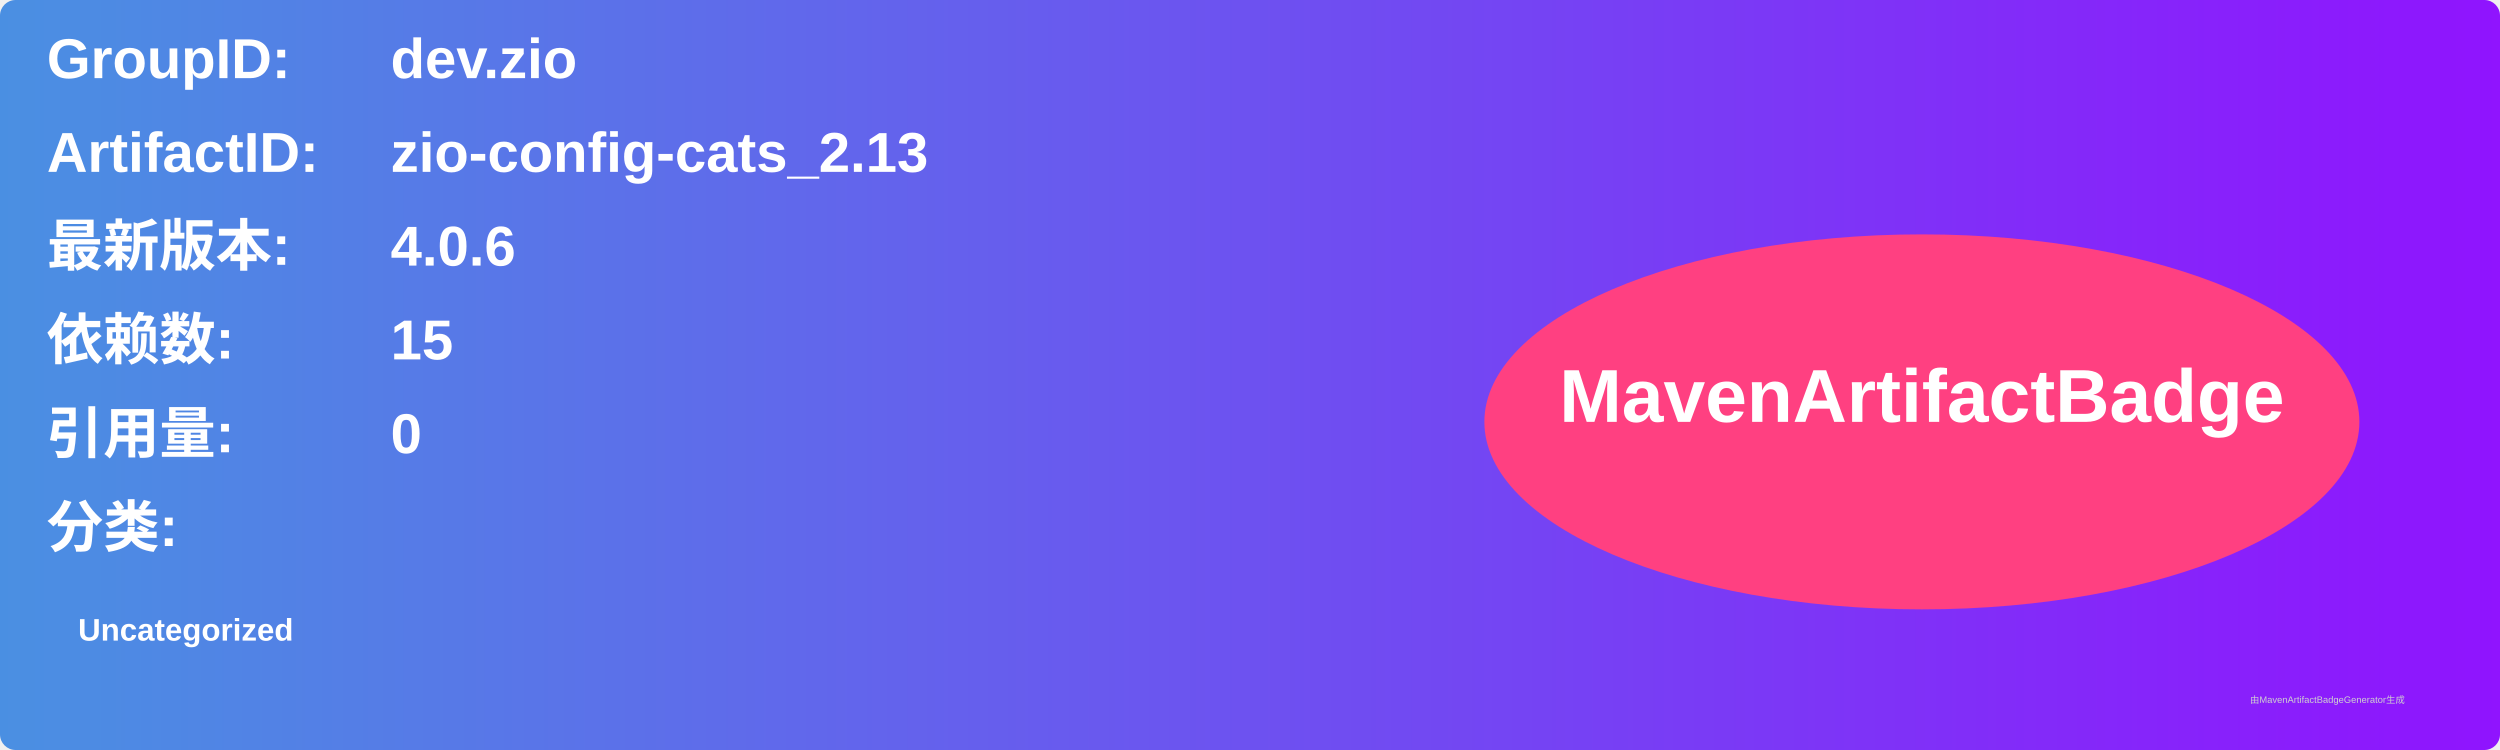
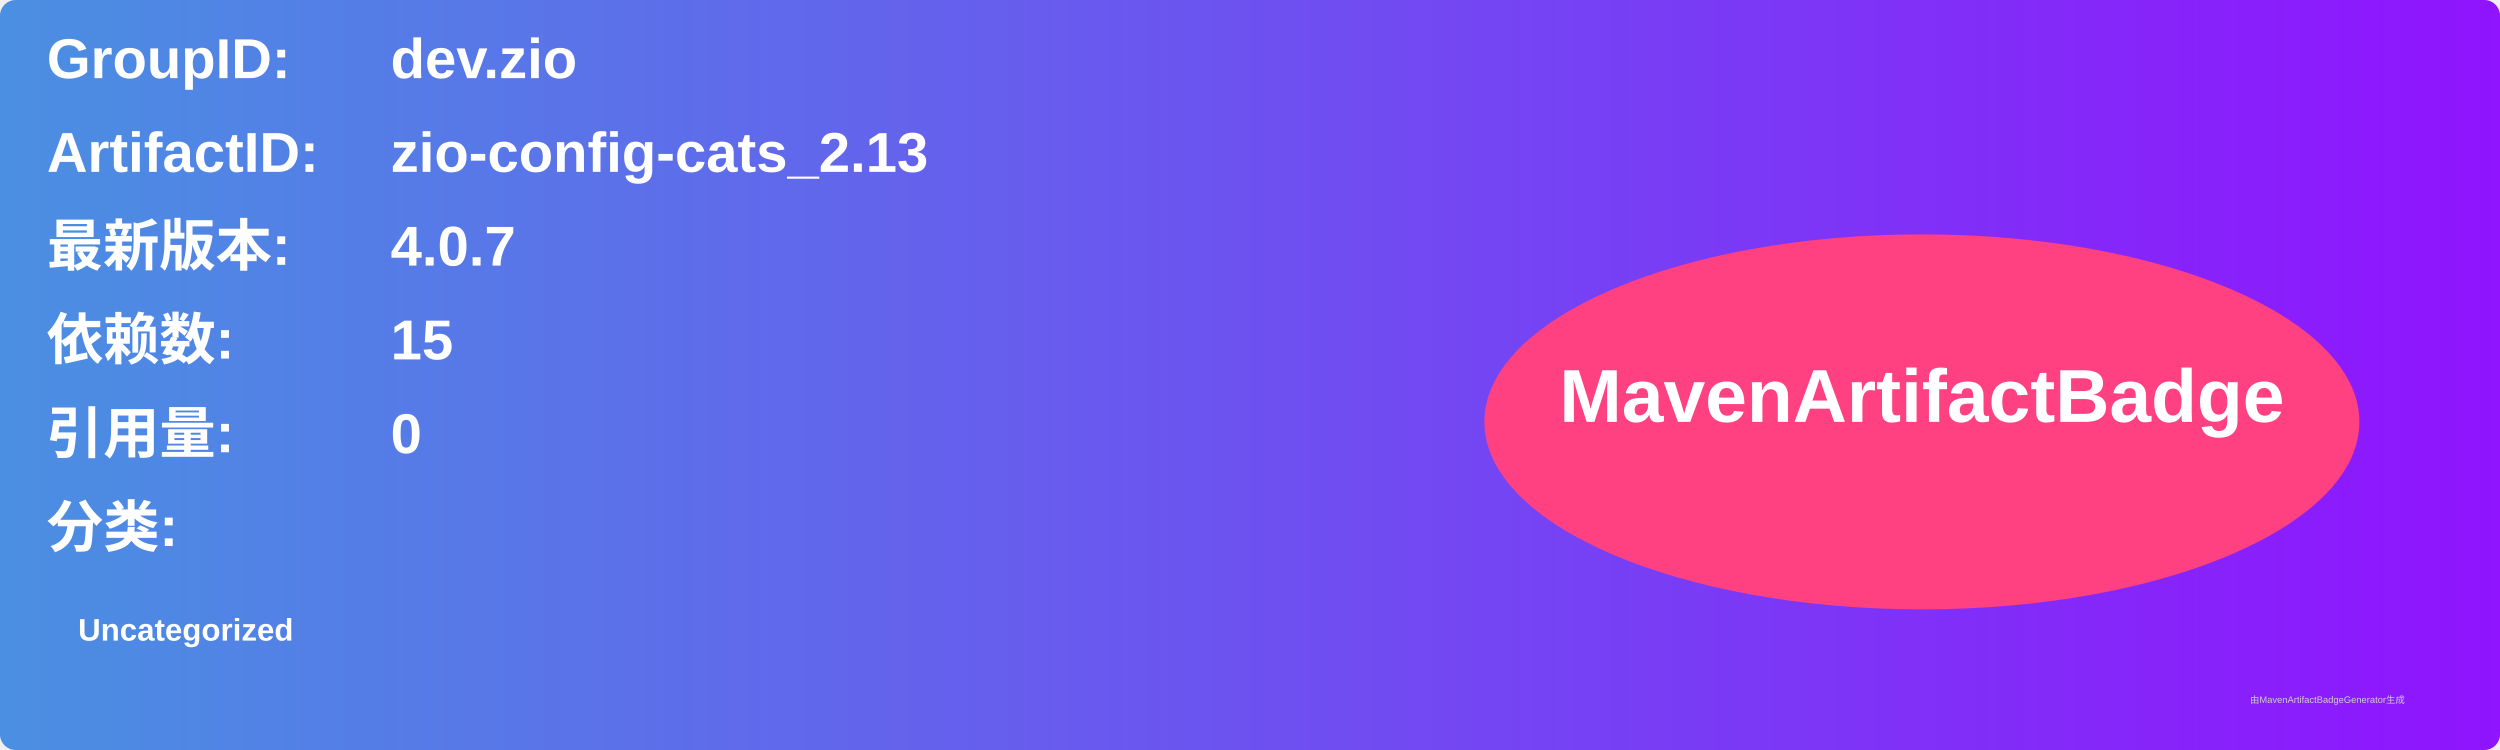
<svg xmlns="http://www.w3.org/2000/svg" width="800" height="240" viewBox="0 0 800 240">
  <linearGradient id="grad" x1="0%" y1="0%" x2="100%" y2="0%">
    <stop offset="0%" stop-color="#4a90e2" />
    <stop offset="100%" stop-color="#9013fe" />
  </linearGradient>
  <rect width="100%" height="100%" rx="5" ry="5" fill="url(#grad)" />
  <g transform="translate(15, 15)">
    <text x="0" y="10" font-family="Arial" font-size="18" fill="white" font-weight="bold" width="260">GroupID:</text>
    <text x="110" y="10" font-family="Arial" font-size="18" fill="white" font-weight="bold" width="460">dev.zio</text>
    <text x="0" y="40" font-family="Arial" font-size="18" fill="white" font-weight="bold" width="260">ArtifactID:</text>
    <text x="110" y="40" font-family="Arial" font-size="18" fill="white" font-weight="bold" width="460">zio-config-cats_2.13</text>
    <text x="0" y="70" font-family="Arial" font-size="18" fill="white" font-weight="bold">最新版本:</text>
    <text x="110" y="70" font-family="Arial" font-size="18" fill="white" font-weight="bold">
-       <tspan font-weight="bold">4.0.6</tspan>
+       <tspan font-weight="bold">4.0.7</tspan>
    </text>
    <text x="0" y="100" font-family="Arial" font-size="18" fill="white" font-weight="bold">依赖数: </text>
    <text x="110" y="100" font-family="Arial" font-size="18" fill="white">
      <tspan font-weight="bold">15</tspan>
    </text>
    <text x="0" y="130" font-family="Arial" font-size="18" fill="white" font-weight="bold">引用量: </text>
    <text x="110" y="130" font-family="Arial" font-size="18" fill="white">
      <tspan font-weight="bold">0</tspan>
    </text>
    <text x="0" y="160" font-family="Arial" font-size="18" fill="white" font-weight="bold">分类:</text>
    <text x="10" y="190" font-family="Arial" font-size="10" fill="white">
      <tspan font-weight="bold">Uncategorized</tspan>
    </text>
    <ellipse cx="600" cy="120" rx="140" ry="60" fill="#ff4081" />
    <text x="600" y="120" text-anchor="middle" font-family="Arial" font-size="24" fill="white" font-weight="bold">MavenArtifactBadge</text>
  </g>
  <text x="720" y="225" font-family="Arial" font-size="3" fill="#d0d0d0">由MavenArtifactBadgeGenerator生成</text>
</svg>
